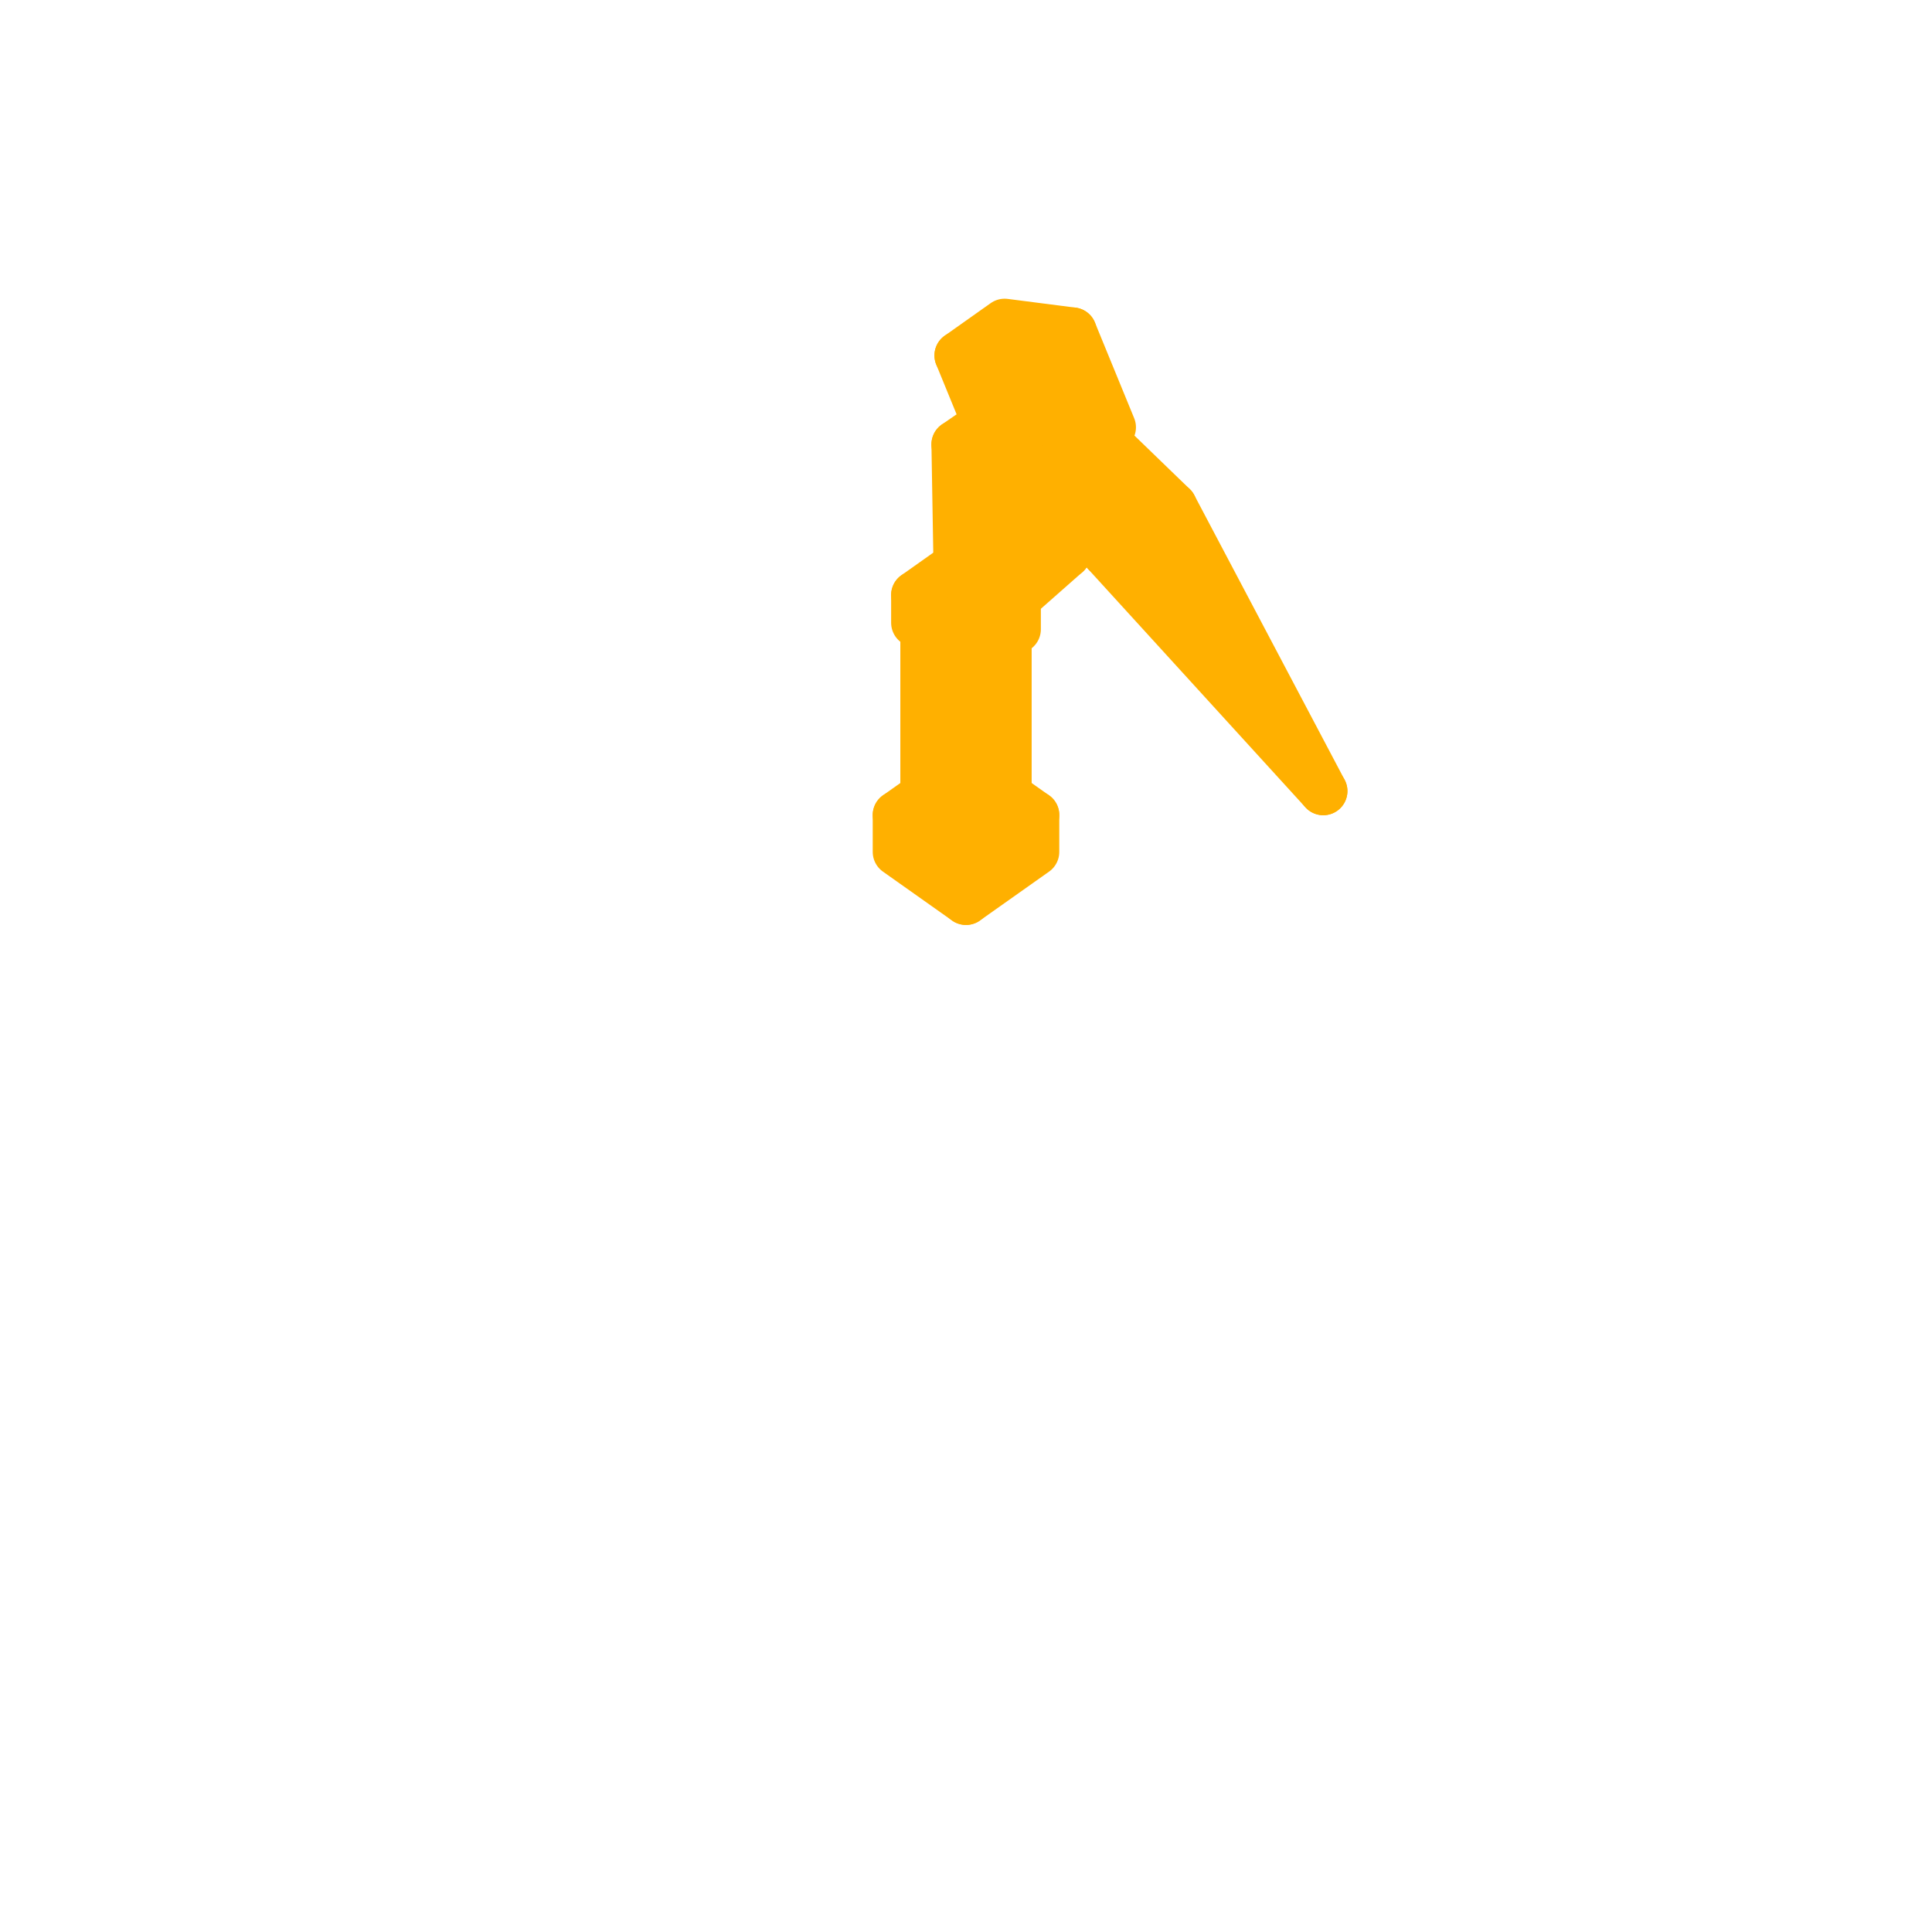
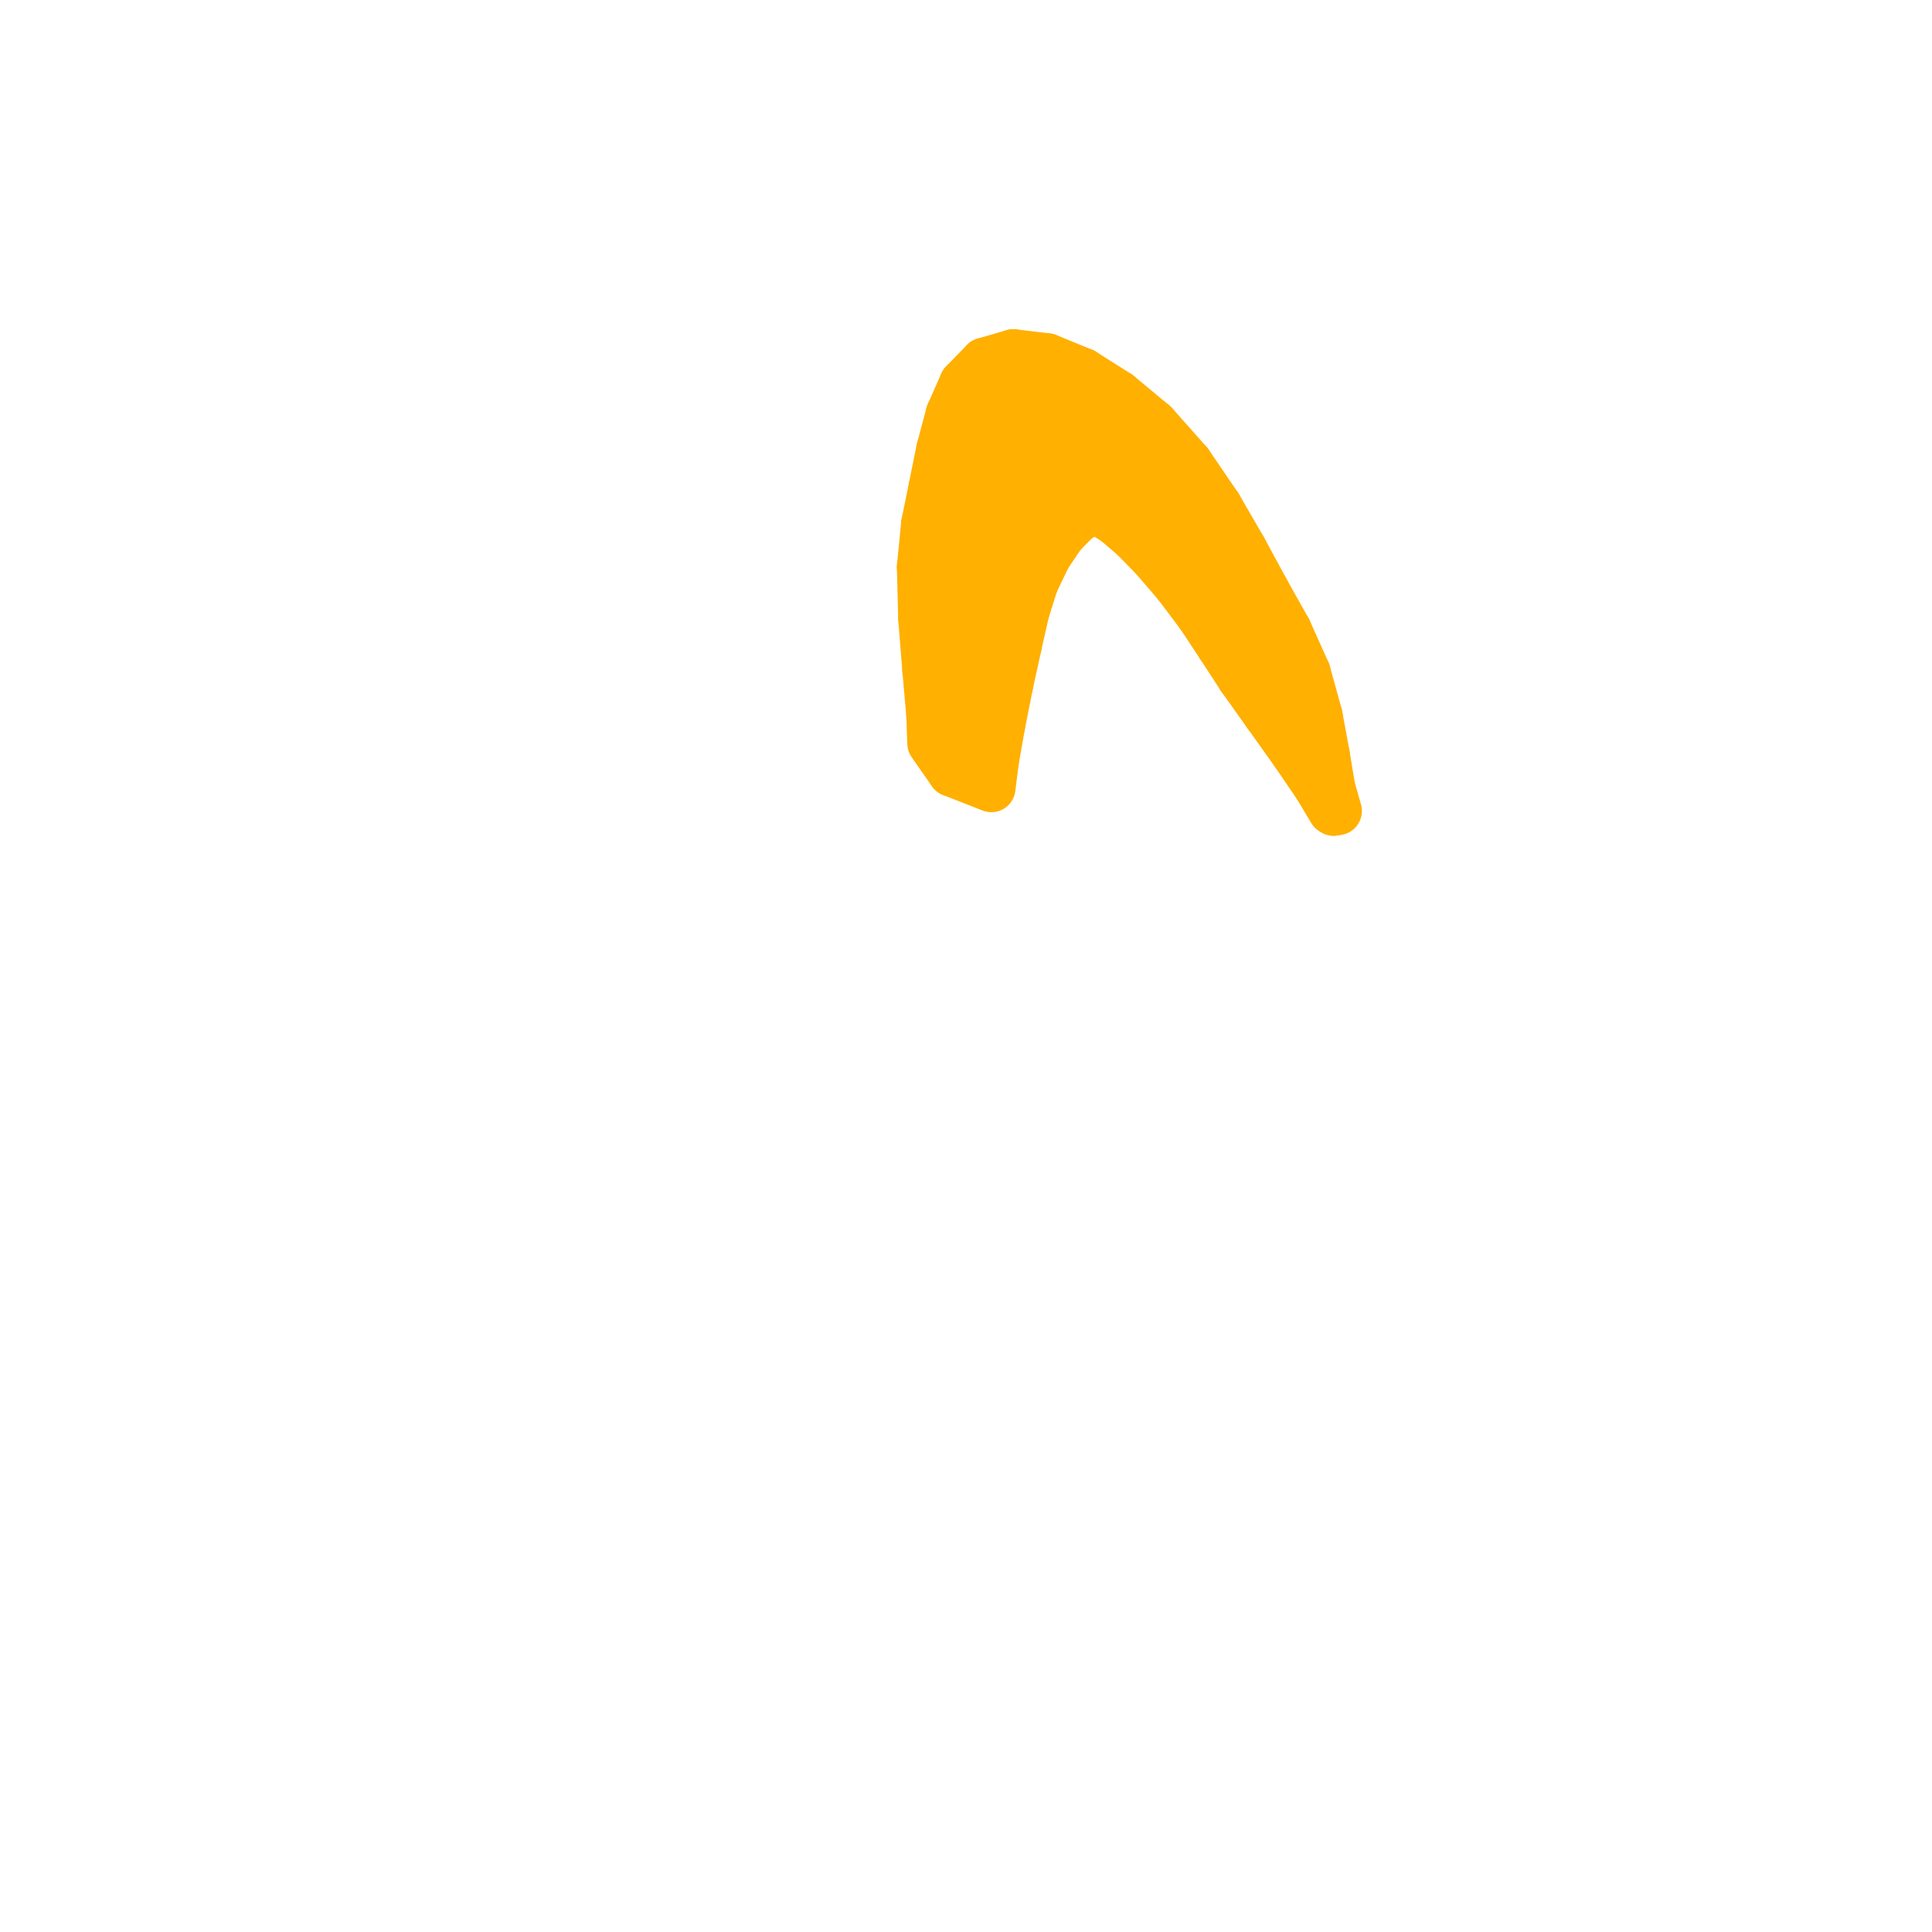
<svg xmlns="http://www.w3.org/2000/svg" viewBox="0 0 128 128" width="128" height="128" data-part-id="eq_boomerang" data-type="equipment" data-direction="east">
  <g stroke="#ffb000" stroke-width="3.2" stroke-linejoin="round">
-     <path d="M59.42 54.0 L64.0 57.24 L68.58 54.0 L64.0 50.76 Z" fill="#ffb000" />
-     <path d="M64.0 59.68 L68.58 56.44 L68.58 54.0 L64.0 57.24 Z" fill="#ffb000" />
-     <path d="M59.42 56.44 L64.0 59.68 L64.0 57.24 L59.42 54.0 Z" fill="#ffb000" />
-     <path d="M64.0 55.94 L66.75 54.0 L66.75 40.25 L64.0 42.2 Z" fill="#ffb000" />
-     <path d="M61.25 54.0 L64.0 55.94 L64.0 42.2 L61.25 40.25 Z" fill="#ffb000" />
-     <path d="M61.25 40.25 L64.0 42.2 L66.75 40.25 L64.0 38.31 Z" fill="#ffb000" />
-     <path d="M60.64 39.42 L64.31 42.02 L67.36 39.86 L63.69 37.26 Z" fill="#ffb000" />
-     <path d="M60.64 41.26 L64.31 43.85 L64.31 42.02 L60.64 39.42 Z" fill="#ffb000" />
-     <path d="M64.31 43.85 L67.36 41.69 L67.36 39.86 L64.31 42.02 Z" fill="#ffb000" />
-     <path d="M63.54 42.98 L66.07 33.72 L63.31 29.44 Z" fill="#ffb000" />
-     <path d="M63.54 42.98 L70.66 36.7 L66.07 33.72 Z" fill="#ffb000" />
-     <path d="M69.8 24.96 L63.31 29.44 L66.07 33.72 Z" fill="#ffb000" />
-     <path d="M69.8 24.96 L66.07 33.72 L70.66 36.7 Z" fill="#ffb000" />
-     <path d="M67.36 23.54 L73.27 36.62 L74.57 35.73 Z" fill="#ffb000" />
-     <path d="M65.08 25.6 L67.2 25.87 L70.86 23.28 L68.75 23.0 Z" fill="#ffb000" />
-     <path d="M63.51 23.55 L68.01 24.13 L71.06 21.97 L66.56 21.39 Z" fill="#ffb000" />
-     <path d="M66.1 29.88 L70.6 30.47 L68.01 24.13 L63.51 23.55 Z" fill="#ffb000" />
-     <path d="M68.42 28.85 L72.08 26.26 L70.86 23.28 L67.2 25.87 Z" fill="#ffb000" />
-     <path d="M66.3 28.58 L68.42 28.85 L67.2 25.87 L65.08 25.6 Z" fill="#ffb000" />
-     <path d="M87.67 52.41 L74.57 35.73 L73.27 36.62 Z" fill="#ffb000" />
-     <path d="M70.6 30.47 L73.66 28.31 L71.06 21.97 L68.01 24.13 Z" fill="#ffb000" />
-     <path d="M67.36 23.54 L74.57 35.73 L77.71 33.55 Z" fill="#ffb000" />
-     <path d="M87.67 52.41 L77.71 33.55 L74.57 35.73 Z" fill="#ffb000" />
+     <path d="M61.71 49.25 L63.06 51.18 L63.09 49.36 L61.64 47.3 Z" fill="#ffb000" />
+     <path d="M63.06 51.18 L65.68 52.21 L65.9 50.45 L63.09 49.36 Z" fill="#ffb000" />
+     <path d="M61.64 47.3 L63.09 49.36 L63.06 46.78 L61.38 44.38 Z" fill="#ffb000" />
+     <path d="M63.09 49.36 L65.9 50.45 L66.32 48.05 L63.06 46.78 Z" fill="#ffb000" />
+     <path d="M61.38 44.38 L63.06 46.78 L63.06 43.83 L61.11 40.98 Z" fill="#ffb000" />
+     <path d="M63.06 46.78 L66.32 48.05 L66.85 45.37 L63.06 43.83 Z" fill="#ffb000" />
+     <path d="M61.11 40.98 L63.06 43.83 L63.19 40.9 L61.02 37.57 Z" fill="#ffb000" />
+     <path d="M63.06 43.83 L66.85 45.37 L67.42 42.77 L63.19 40.9 Z" fill="#ffb000" />
+     <path d="M61.02 37.57 L63.19 40.9 L63.54 38.39 L61.3 34.71 Z" fill="#ffb000" />
+     <path d="M63.19 40.9 L67.42 42.77 L67.92 40.55 L63.54 38.39 Z" fill="#ffb000" />
+     <path d="M65.04 36.57 L65.22 37.2 L65.87 35.38 L65.69 34.75 Z" fill="#ffb000" />
+     <path d="M65.93 37.45 L66.47 37.07 L67.12 35.25 L66.58 35.63 Z" fill="#ffb000" />
+     <path d="M61.3 34.71 L63.54 38.39 L64.06 36.22 L61.8 32.26 Z" fill="#ffb000" />
+     <path d="M65.22 37.2 L65.93 37.45 L66.58 35.63 L65.87 35.38 Z" fill="#ffb000" />
+     <path d="M62.75 38.19 L62.93 38.82 L63.58 37.0 L63.4 36.37 Z" fill="#ffb000" />
+     <path d="M63.64 39.07 L64.18 38.69 L64.82 36.87 L64.29 37.25 Z" fill="#ffb000" />
+     <path d="M62.93 38.82 L63.64 39.07 L64.29 37.25 L63.58 37.0 Z" fill="#ffb000" />
+     <path d="M63.54 38.39 L67.92 40.55 L68.53 38.61 L64.06 36.22 Z" fill="#ffb000" />
+     <path d="M61.8 32.26 L64.06 36.22 L64.66 34.14 L62.3 29.78 Z" fill="#ffb000" />
+     <path d="M65.69 34.75 L65.87 35.38 L66.78 32.71 L66.6 32.08 Z" fill="#ffb000" />
+     <path d="M66.58 35.63 L67.12 35.25 L68.02 32.59 L67.49 32.97 Z" fill="#ffb000" />
+     <path d="M65.87 35.38 L66.58 35.63 L67.49 32.97 L66.78 32.71 Z" fill="#ffb000" />
+     <path d="M63.4 36.37 L63.58 37.0 L64.49 34.33 L64.31 33.7 Z" fill="#ffb000" />
+     <path d="M64.29 37.25 L64.82 36.87 L65.73 34.21 L65.2 34.59 Z" fill="#ffb000" />
+     <path d="M64.06 36.22 L68.53 38.61 L69.38 36.84 L64.66 34.14 Z" fill="#ffb000" />
+     <path d="M63.58 37.0 L64.29 37.25 L65.2 34.59 L64.49 34.33 Z" fill="#ffb000" />
+     <path d="M62.3 29.78 L64.66 34.14 L65.37 32.31 L62.93 27.42 Z" fill="#ffb000" />
+     <path d="M66.6 32.08 L66.78 32.71 L67.9 30.13 L67.74 29.46 Z" fill="#ffb000" />
+     <path d="M67.49 32.97 L68.02 32.59 L69.13 30.04 L68.6 30.42 Z" fill="#ffb000" />
+     <path d="M66.78 32.71 L67.49 32.97 L68.6 30.42 L67.9 30.13 Z" fill="#ffb000" />
+     <path d="M64.66 34.14 L69.38 36.84 L70.34 35.42 L65.37 32.31 Z" fill="#ffb000" />
+     <path d="M64.31 33.7 L64.49 34.33 L65.61 31.75 L65.45 31.08 Z" fill="#ffb000" />
+     <path d="M62.93 27.42 L65.37 32.31 L66.22 30.87 L63.83 25.39 Z" fill="#ffb000" />
+     <path d="M65.2 34.59 L65.73 34.21 L66.84 31.66 L66.31 32.04 Z" fill="#ffb000" />
+     <path d="M64.49 34.33 L65.2 34.59 L66.31 32.04 L65.61 31.75 Z" fill="#ffb000" />
+     <path d="M68.6 30.42 L69.13 30.04 L70.37 28.52 L69.84 28.9 Z" fill="#ffb000" />
+     <path d="M67.74 29.46 L67.9 30.13 L69.19 28.55 L69.08 27.83 Z" fill="#ffb000" />
+     <path d="M67.9 30.13 L68.6 30.42 L69.84 28.9 L69.19 28.55 Z" fill="#ffb000" />
+     <path d="M65.37 32.31 L70.34 35.42 L71.28 34.46 L66.22 30.87 Z" fill="#ffb000" />
+     <path d="M63.83 25.39 L66.22 30.87 L67.21 29.95 L65.21 23.97 Z" fill="#ffb000" />
+     <path d="M66.31 32.04 L66.84 31.66 L68.08 30.14 L67.55 30.52 Z" fill="#ffb000" />
+     <path d="M65.45 31.08 L65.61 31.75 L66.9 30.17 L66.79 29.45 Z" fill="#ffb000" />
+     <path d="M65.61 31.75 L66.31 32.04 L67.55 30.52 L66.9 30.17 Z" fill="#ffb000" />
+     <path d="M66.22 30.87 L71.28 34.46 L71.96 33.99 L67.21 29.95 Z" fill="#ffb000" />
+     <path d="M69.62 27.45 L69.08 27.83 L70.7 27.46 L71.23 27.08 Z" fill="#ffb000" />
+     <path d="M69.19 28.55 L69.84 28.9 L71.22 28.59 L70.69 28.21 Z" fill="#ffb000" />
+     <path d="M69.08 27.83 L69.19 28.55 L70.69 28.21 L70.7 27.46 Z" fill="#ffb000" />
+     <path d="M67.21 29.95 L71.96 33.99 L72.38 33.88 L68.39 29.61 Z" fill="#ffb000" />
+     <path d="M65.21 23.97 L67.21 29.95 L68.39 29.61 L67.14 23.41 Z" fill="#ffb000" />
+     <path d="M67.33 29.07 L66.79 29.45 L68.4 29.08 L68.94 28.7 Z" fill="#ffb000" />
+     <path d="M66.9 30.17 L67.55 30.52 L68.93 30.21 L68.4 29.83 Z" fill="#ffb000" />
+     <path d="M66.79 29.45 L66.9 30.17 L68.4 29.83 L68.4 29.08 Z" fill="#ffb000" />
+     <path d="M71.23 27.08 L70.7 27.46 L72.53 27.9 L73.07 27.52 Z" fill="#ffb000" />
+     <path d="M70.69 28.21 L71.22 28.59 L72.8 28.97 L72.4 28.62 Z" fill="#ffb000" />
+     <path d="M68.39 29.61 L72.38 33.88 L72.79 33.94 L69.72 29.78 Z" fill="#ffb000" />
+     <path d="M70.7 27.46 L70.69 28.21 L72.4 28.62 L72.53 27.9 Z" fill="#ffb000" />
+     <path d="M69.72 29.78 L72.79 33.94 L73.27 34.14 L71.14 30.36 Z" fill="#ffb000" />
+     <path d="M67.14 23.41 L68.39 29.61 L69.72 29.78 L69.38 23.68 Z" fill="#ffb000" />
+     <path d="M68.94 28.7 L68.4 29.08 L70.24 29.52 L70.78 29.14 Z" fill="#ffb000" />
+     <path d="M72.4 28.62 L72.8 28.97 L74.51 29.92 L74.23 29.64 Z" fill="#ffb000" />
+     <path d="M68.4 29.83 L68.93 30.21 L70.51 30.59 L70.11 30.24 Z" fill="#ffb000" />
+     <path d="M73.07 27.52 L72.53 27.9 L74.48 28.98 L75.02 28.6 Z" fill="#ffb000" />
+     <path d="M68.4 29.08 L68.4 29.83 L70.11 30.24 L70.24 29.52 Z" fill="#ffb000" />
+     <path d="M71.14 30.36 L73.27 34.14 L73.88 34.53 L72.62 31.3 Z" fill="#ffb000" />
+     <path d="M72.53 27.9 L72.4 28.62 L74.23 29.64 L74.48 28.98 Z" fill="#ffb000" />
+     <path d="M72.62 31.3 L73.88 34.53 L74.45 35.0 L74.09 32.52 Z" fill="#ffb000" />
+     <path d="M74.23 29.64 L74.51 29.92 L76.21 31.29 L76.07 31.12 Z" fill="#ffb000" />
+     <path d="M69.38 23.68 L69.72 29.78 L71.14 30.36 L71.75 24.65 Z" fill="#ffb000" />
+     <path d="M74.09 32.52 L74.45 35.0 L75.19 35.65 L75.64 34.1 Z" fill="#ffb000" />
+     <path d="M75.02 28.6 L74.48 28.98 L76.46 30.57 L76.99 30.2 Z" fill="#ffb000" />
+     <path d="M70.11 30.24 L70.51 30.59 L72.21 31.54 L71.94 31.26 Z" fill="#ffb000" />
+     <path d="M74.48 28.98 L74.23 29.64 L76.07 31.12 L76.46 30.57 Z" fill="#ffb000" />
+     <path d="M70.78 29.14 L70.24 29.52 L72.19 30.6 L72.72 30.22 Z" fill="#ffb000" />
+     <path d="M70.24 29.52 L70.11 30.24 L71.94 31.26 L72.19 30.6 Z" fill="#ffb000" />
+     <path d="M75.64 34.1 L75.19 35.65 L76.43 36.92 L77.33 36.1 Z" fill="#ffb000" />
+     <path d="M76.07 31.12 L76.21 31.29 L78.13 33.52 L78.1 33.48 Z" fill="#ffb000" />
+     <path d="M77.33 36.1 L76.43 36.92 L77.98 38.72 L79.05 38.35 Z" fill="#ffb000" />
+     <path d="M87.58 52.27 L87.3 52.12 L88.24 53.7 L88.36 53.77 Z" fill="#ffb000" />
+     <path d="M76.99 30.2 L76.46 30.57 L78.6 33.06 L79.14 32.68 Z" fill="#ffb000" />
+     <path d="M76.46 30.57 L76.07 31.12 L78.1 33.48 L78.6 33.06 Z" fill="#ffb000" />
+     <path d="M86.4 50.21 L85.76 49.86 L87.3 52.12 L87.58 52.27 Z" fill="#ffb000" />
+     <path d="M79.05 38.35 L77.98 38.72 L79.55 40.81 L80.68 40.69 Z" fill="#ffb000" />
+     <path d="M78.1 33.48 L78.13 33.52 L80.3 36.63 L80.31 36.65 Z" fill="#ffb000" />
+     <path d="M84.99 47.83 L83.95 47.32 L85.76 49.86 L86.4 50.21 Z" fill="#ffb000" />
+     <path d="M71.94 31.26 L72.21 31.54 L73.92 32.91 L73.78 32.74 Z" fill="#ffb000" />
+     <path d="M88.19 52.18 L87.58 52.27 L88.36 53.77 L88.63 53.73 Z" fill="#ffb000" />
+     <path d="M83.51 45.34 L82.22 44.89 L83.95 47.32 L84.99 47.83 Z" fill="#ffb000" />
+     <path d="M80.68 40.69 L79.55 40.81 L80.88 42.83 L82.11 42.99 Z" fill="#ffb000" />
+     <path d="M71.75 24.65 L71.14 30.36 L72.62 31.3 L74.09 26.13 Z" fill="#ffb000" />
+     <path d="M82.11 42.99 L80.88 42.83 L82.22 44.89 L83.51 45.34 Z" fill="#ffb000" />
+     <path d="M80.31 36.65 L80.3 36.63 L82.28 39.7 L82.31 39.74 Z" fill="#ffb000" />
+     <path d="M72.72 30.22 L72.19 30.6 L74.17 32.19 L74.7 31.82 Z" fill="#ffb000" />
+     <path d="M79.14 32.68 L78.6 33.06 L80.87 36.3 L81.4 35.92 Z" fill="#ffb000" />
+     <path d="M72.19 30.6 L71.94 31.26 L73.78 32.74 L74.17 32.19 Z" fill="#ffb000" />
+     <path d="M78.6 33.06 L78.1 33.48 L80.31 36.65 L80.87 36.3 Z" fill="#ffb000" />
+     <path d="M82.31 39.74 L82.28 39.7 L83.68 41.83 L83.7 41.86 Z" fill="#ffb000" />
+     <path d="M84.77 41.11 L84.8 41.15 L84.26 41.53 L83.7 41.86 L83.68 41.83 L84.21 41.45 Z" fill="#ffb000" />
+     <path d="M81.4 35.92 L80.87 36.3 L82.88 39.41 L83.41 39.03 Z" fill="#ffb000" />
+     <path d="M87.83 50.01 L86.4 50.21 L87.58 52.27 L88.19 52.18 Z" fill="#ffb000" />
+     <path d="M80.87 36.3 L80.31 36.65 L82.31 39.74 L82.88 39.41 Z" fill="#ffb000" />
+     <path d="M83.41 39.03 L82.88 39.41 L84.26 41.53 L84.8 41.15 Z" fill="#ffb000" />
+     <path d="M82.88 39.41 L82.31 39.74 L83.7 41.86 L84.26 41.53 Z" fill="#ffb000" />
+     <path d="M73.78 32.74 L73.92 32.91 L75.84 35.14 L75.81 35.1 Z" fill="#ffb000" />
+     <path d="M74.7 31.82 L74.17 32.19 L76.31 34.68 L76.85 34.3 Z" fill="#ffb000" />
+     <path d="M74.17 32.19 L73.78 32.74 L75.81 35.1 L76.31 34.68 Z" fill="#ffb000" />
+     <path d="M74.09 26.13 L72.62 31.3 L74.09 32.52 L76.46 28.1 Z" fill="#ffb000" />
+     <path d="M75.81 35.1 L75.84 35.14 L78.01 38.25 L78.02 38.27 Z" fill="#ffb000" />
+     <path d="M87.35 47.41 L84.99 47.83 L86.4 50.21 L87.83 50.01 Z" fill="#ffb000" />
+     <path d="M78.02 38.27 L78.01 38.25 L79.99 41.32 L80.02 41.36 Z" fill="#ffb000" />
+     <path d="M76.85 34.3 L76.31 34.68 L78.57 37.92 L79.11 37.54 Z" fill="#ffb000" />
+     <path d="M76.31 34.68 L75.81 35.1 L78.02 38.27 L78.57 37.92 Z" fill="#ffb000" />
+     <path d="M80.02 41.36 L79.99 41.32 L81.39 43.45 L81.41 43.48 Z" fill="#ffb000" />
+     <path d="M82.48 42.73 L82.51 42.77 L81.97 43.15 L81.41 43.48 L81.39 43.45 L81.92 43.07 Z" fill="#ffb000" />
+     <path d="M79.11 37.54 L78.57 37.92 L80.58 41.03 L81.12 40.65 Z" fill="#ffb000" />
+     <path d="M78.57 37.92 L78.02 38.27 L80.02 41.36 L80.58 41.03 Z" fill="#ffb000" />
+     <path d="M76.46 28.1 L74.09 32.52 L75.64 34.1 L78.75 30.68 Z" fill="#ffb000" />
+     <path d="M86.56 44.55 L83.51 45.34 L84.99 47.83 L87.35 47.41 Z" fill="#ffb000" />
+     <path d="M81.12 40.65 L80.58 41.03 L81.97 43.15 L82.51 42.77 Z" fill="#ffb000" />
+     <path d="M80.58 41.03 L80.02 41.36 L81.41 43.48 L81.97 43.15 Z" fill="#ffb000" />
+     <path d="M78.75 30.68 L75.64 34.1 L77.33 36.1 L80.7 33.54 Z" fill="#ffb000" />
+     <path d="M85.31 41.76 L82.11 42.99 L83.51 45.34 L86.56 44.55 Z" fill="#ffb000" />
+     <path d="M83.84 39.14 L80.68 40.69 L82.11 42.99 L85.31 41.76 Z" fill="#ffb000" />
+     <path d="M80.7 33.54 L77.33 36.1 L79.05 38.35 L82.35 36.39 Z" fill="#ffb000" />
+     <path d="M82.35 36.39 L79.05 38.35 L80.68 40.69 L83.84 39.14 Z" fill="#ffb000" />
  </g>
</svg>
